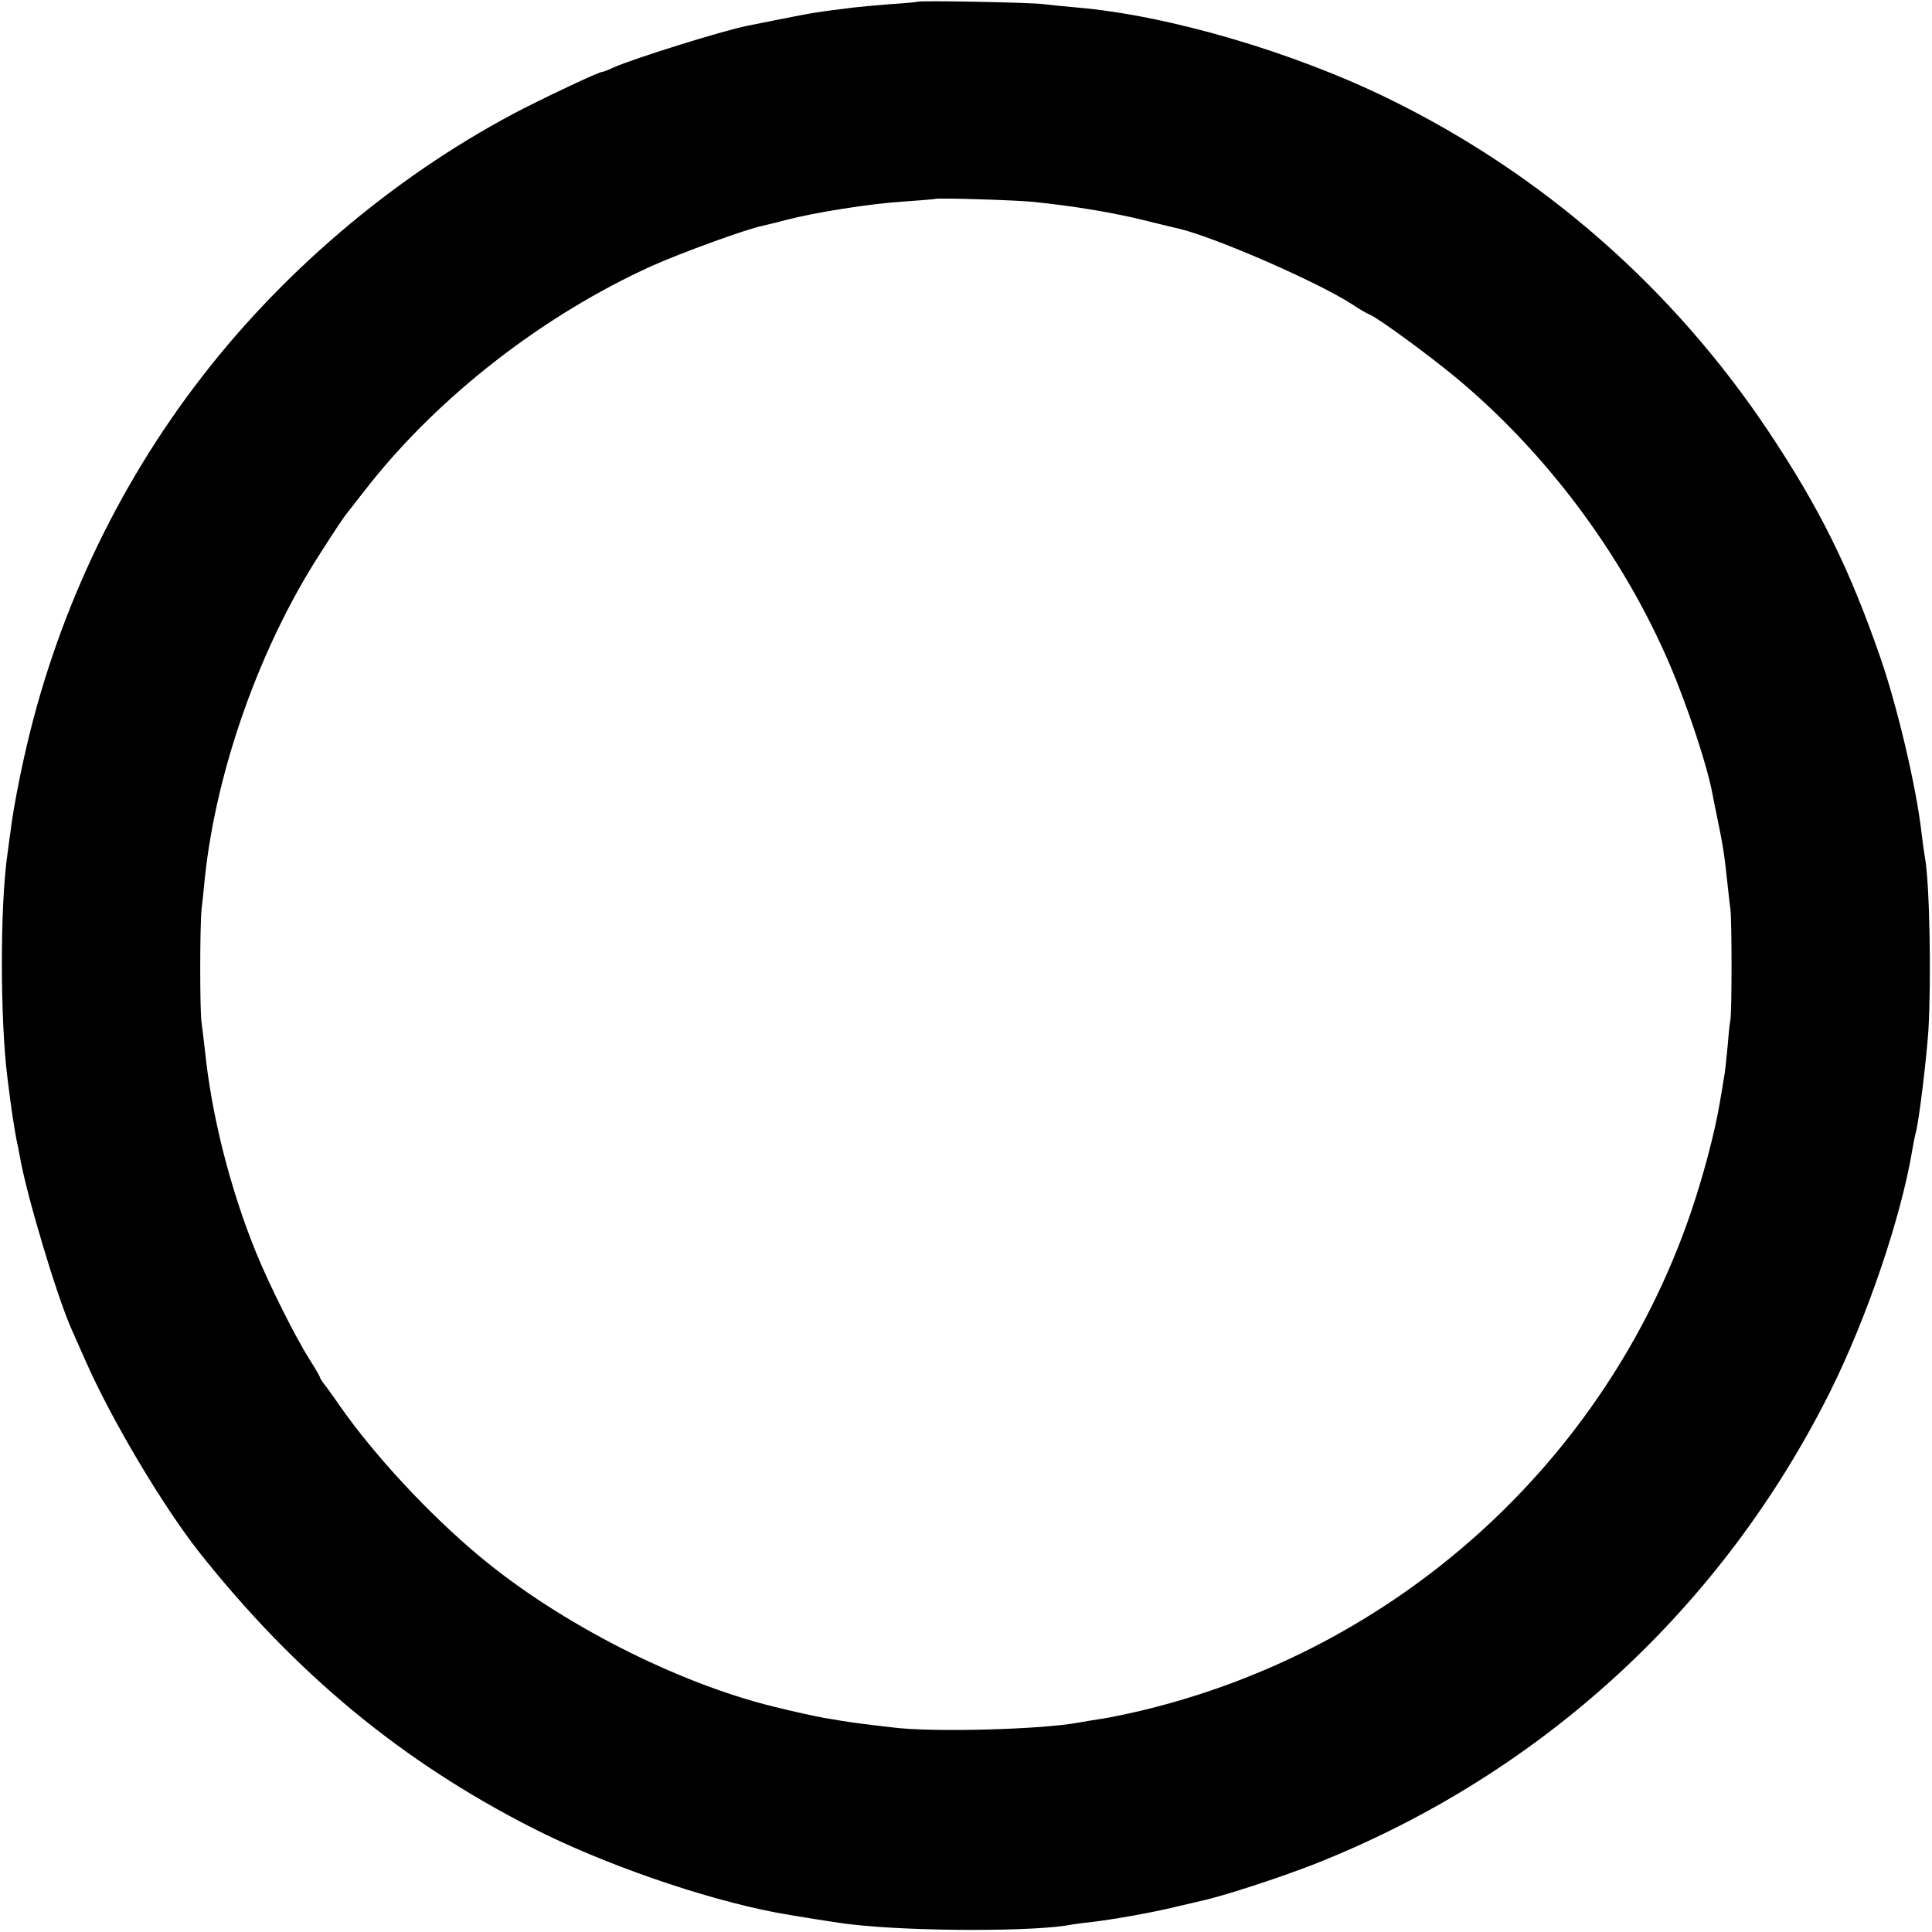
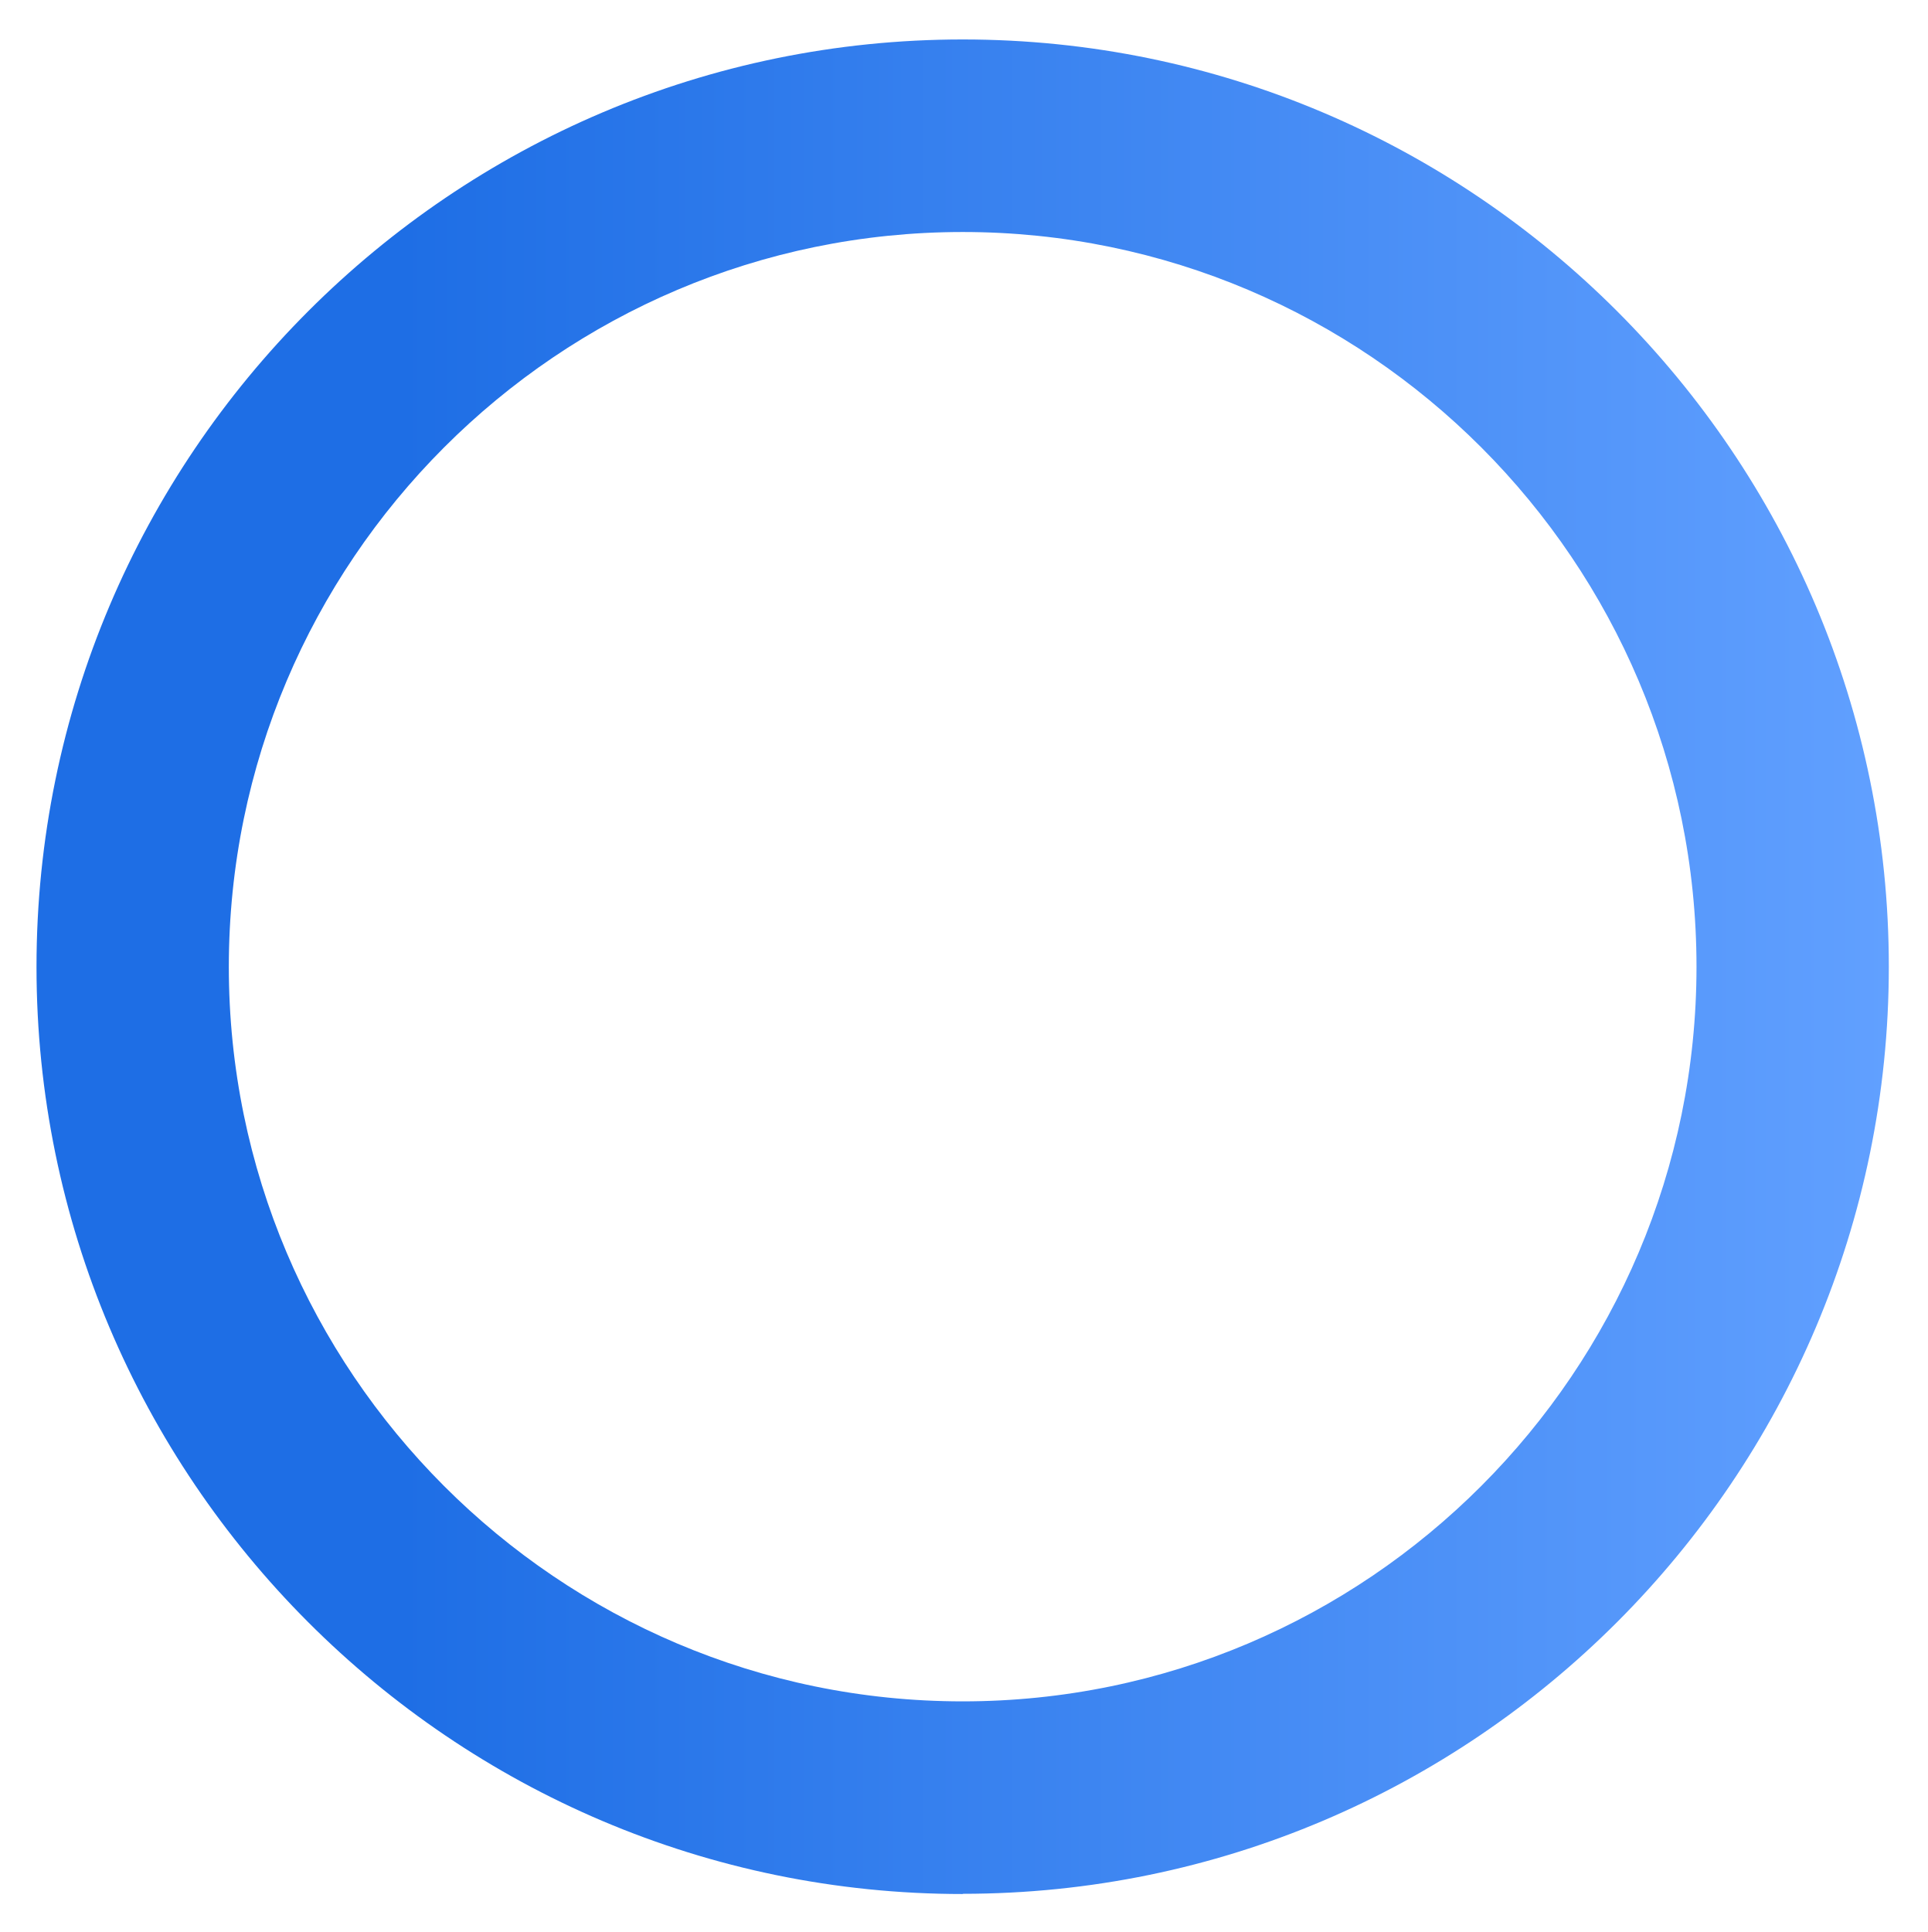
- <svg xmlns="http://www.w3.org/2000/svg" version="1.0" width="861.333" height="861.333" viewBox="0 0 646 646">
-   <path d="M306.7.6c-.1.1-4.2.5-9.2.8-4.9.4-10.3.9-12 1.1-12.9 1.6-13.4 1.7-25.5 4.1-4.1.8-8.6 1.7-10 2-8.2 1.6-38.2 11-44.7 13.9-1.7.8-3.4 1.5-3.8 1.5-1.1 0-14.6 6.3-26.3 12.2-40.7 20.9-79 52.7-107.6 89.7C38.8 163 18.2 207.1 8 253.5c-1.6 7.1-3.4 16.6-4 21-.6 4.4-1.3 9.3-1.5 11-2.5 17.2-2.5 55.2 0 75 1.3 10.7 2.1 15.6 3 20.5.3 1.4.8 3.8 1.1 5.5 2.2 12.9 12.4 46.9 17.3 57.9 1 2.2 3.1 7 4.7 10.6 8.6 19.6 25.8 48.5 38 64 32.2 40.6 67.6 69.9 111.4 92.2 23.7 12.1 57.3 23.7 81.5 28.3 5.9 1.1 22.1 3.7 25.5 4 21.1 2.4 61.9 2.4 73.4 0 1.2-.2 4.4-.6 7.1-.9 6.7-.8 19.4-3 28-5.1 3.9-.9 7.7-1.8 8.5-2 7-1.5 26-7.7 37.5-12.2 75.7-29.9 136.3-85.5 172.6-158.3 12.4-25 23.7-58.4 27.4-81 .3-1.9.8-4.2 1-5 1.1-3.6 3.6-24.4 4.3-34.5 1-17.8.4-49.6-1.2-58-.2-1.1-.7-4.7-1.1-8-1.7-15.2-8.2-42.8-14-59.3-10.2-29.3-20.1-49.3-37-74.7-31.9-47.9-75.5-86.2-127-111.4-32-15.7-73.9-28-104.5-30.6-3.6-.3-8.5-.8-11-1.1-4-.6-41.7-1.3-42.3-.8zm38.8 66.9c13.6 1.4 27.1 3.6 38.5 6.5 4.7 1.1 9.2 2.3 10 2.4 12.8 3.1 47.3 18.2 58.5 25.6 2.2 1.5 4.7 2.9 5.5 3.2 2.5.9 20 13.7 29 21.2 31.6 26.3 58 62.5 73.3 100.6 5.5 13.9 10.7 29.9 12.3 38.5.2 1.1.8 4.2 1.4 7 2.1 10 2.6 13.4 3.5 22 .4 3.3.8 7.6 1.1 9.5.5 4.5.5 33.7 0 37-.3 1.4-.7 5.6-1 9.5-.4 3.8-.8 8.1-1.1 9.5-.2 1.4-.9 5.4-1.5 9-1.8 10.4-5.6 24.7-9.9 37.2-28.6 82.9-98.2 145.6-184 165.9-4.7 1.1-10.1 2.2-12 2.5-2 .3-5.8.9-8.6 1.4-12.3 2.3-48.9 3.3-62 1.6-3.3-.4-7.8-.9-10-1.2-2.2-.3-5.3-.7-7-1-1.6-.3-4.3-.7-6-1-2.4-.4-10.6-2.2-17-3.8-32.4-8-71.4-27.9-98-50.1-17-14.1-35.6-34.2-47-50.6-2.4-3.5-4.9-6.9-5.5-7.6-.5-.7-1-1.5-1-1.7 0-.3-1.6-3.1-3.6-6.2-4.5-7.1-13.2-24.4-17.7-35.4-8.7-21.3-15-46.1-17.2-68-.4-3.6-.9-7.6-1.1-9-.6-3.4-.6-32.4 0-38 .3-2.5.8-7.2 1.1-10.5 3.8-36 18.4-77.3 38.6-108.5 4-6.3 7.9-12.2 8.6-13 .6-.8 3.9-5 7.2-9.2 23.8-30.3 58.7-57.4 95.1-73.9 9.6-4.3 31.5-12.3 37-13.4.8-.2 4.3-1 7.6-1.9 10-2.6 28.3-5.5 39.5-6.2 5.7-.4 10.5-.8 10.6-.9.5-.4 27 .4 32.8 1z" />
+ <svg xmlns="http://www.w3.org/2000/svg" fill="none" viewBox="8.514 -0.287 18.272 18.312">
+   <linearGradient id="logo-linearGradient" gradientUnits="userSpaceOnUse" x1="12.325" x2="26.418" y1="4.438" y2="4.438">
+     <stop offset="0" stop-color="#1E6EE5" />
+     <stop offset="1" stop-color="#61A0FF" />
+   </linearGradient>
+   <path d="M17.64 1.912c-3.837 0-6.957 3.125-6.957 6.965 0 3.838 3.12 6.962 6.956 6.962 3.835 0 6.956-3.124 6.956-6.963 0-3.84-3.12-6.964-6.956-6.964zm0 15.753c-4.842 0-8.78-3.944-8.78-8.788 0-4.848 3.938-8.79 8.78-8.79 4.84 0 8.778 3.943 8.778 8.788 0 4.846-3.938 8.788-8.779 8.788z" fill="url(#logo-linearGradient)" />
</svg>
